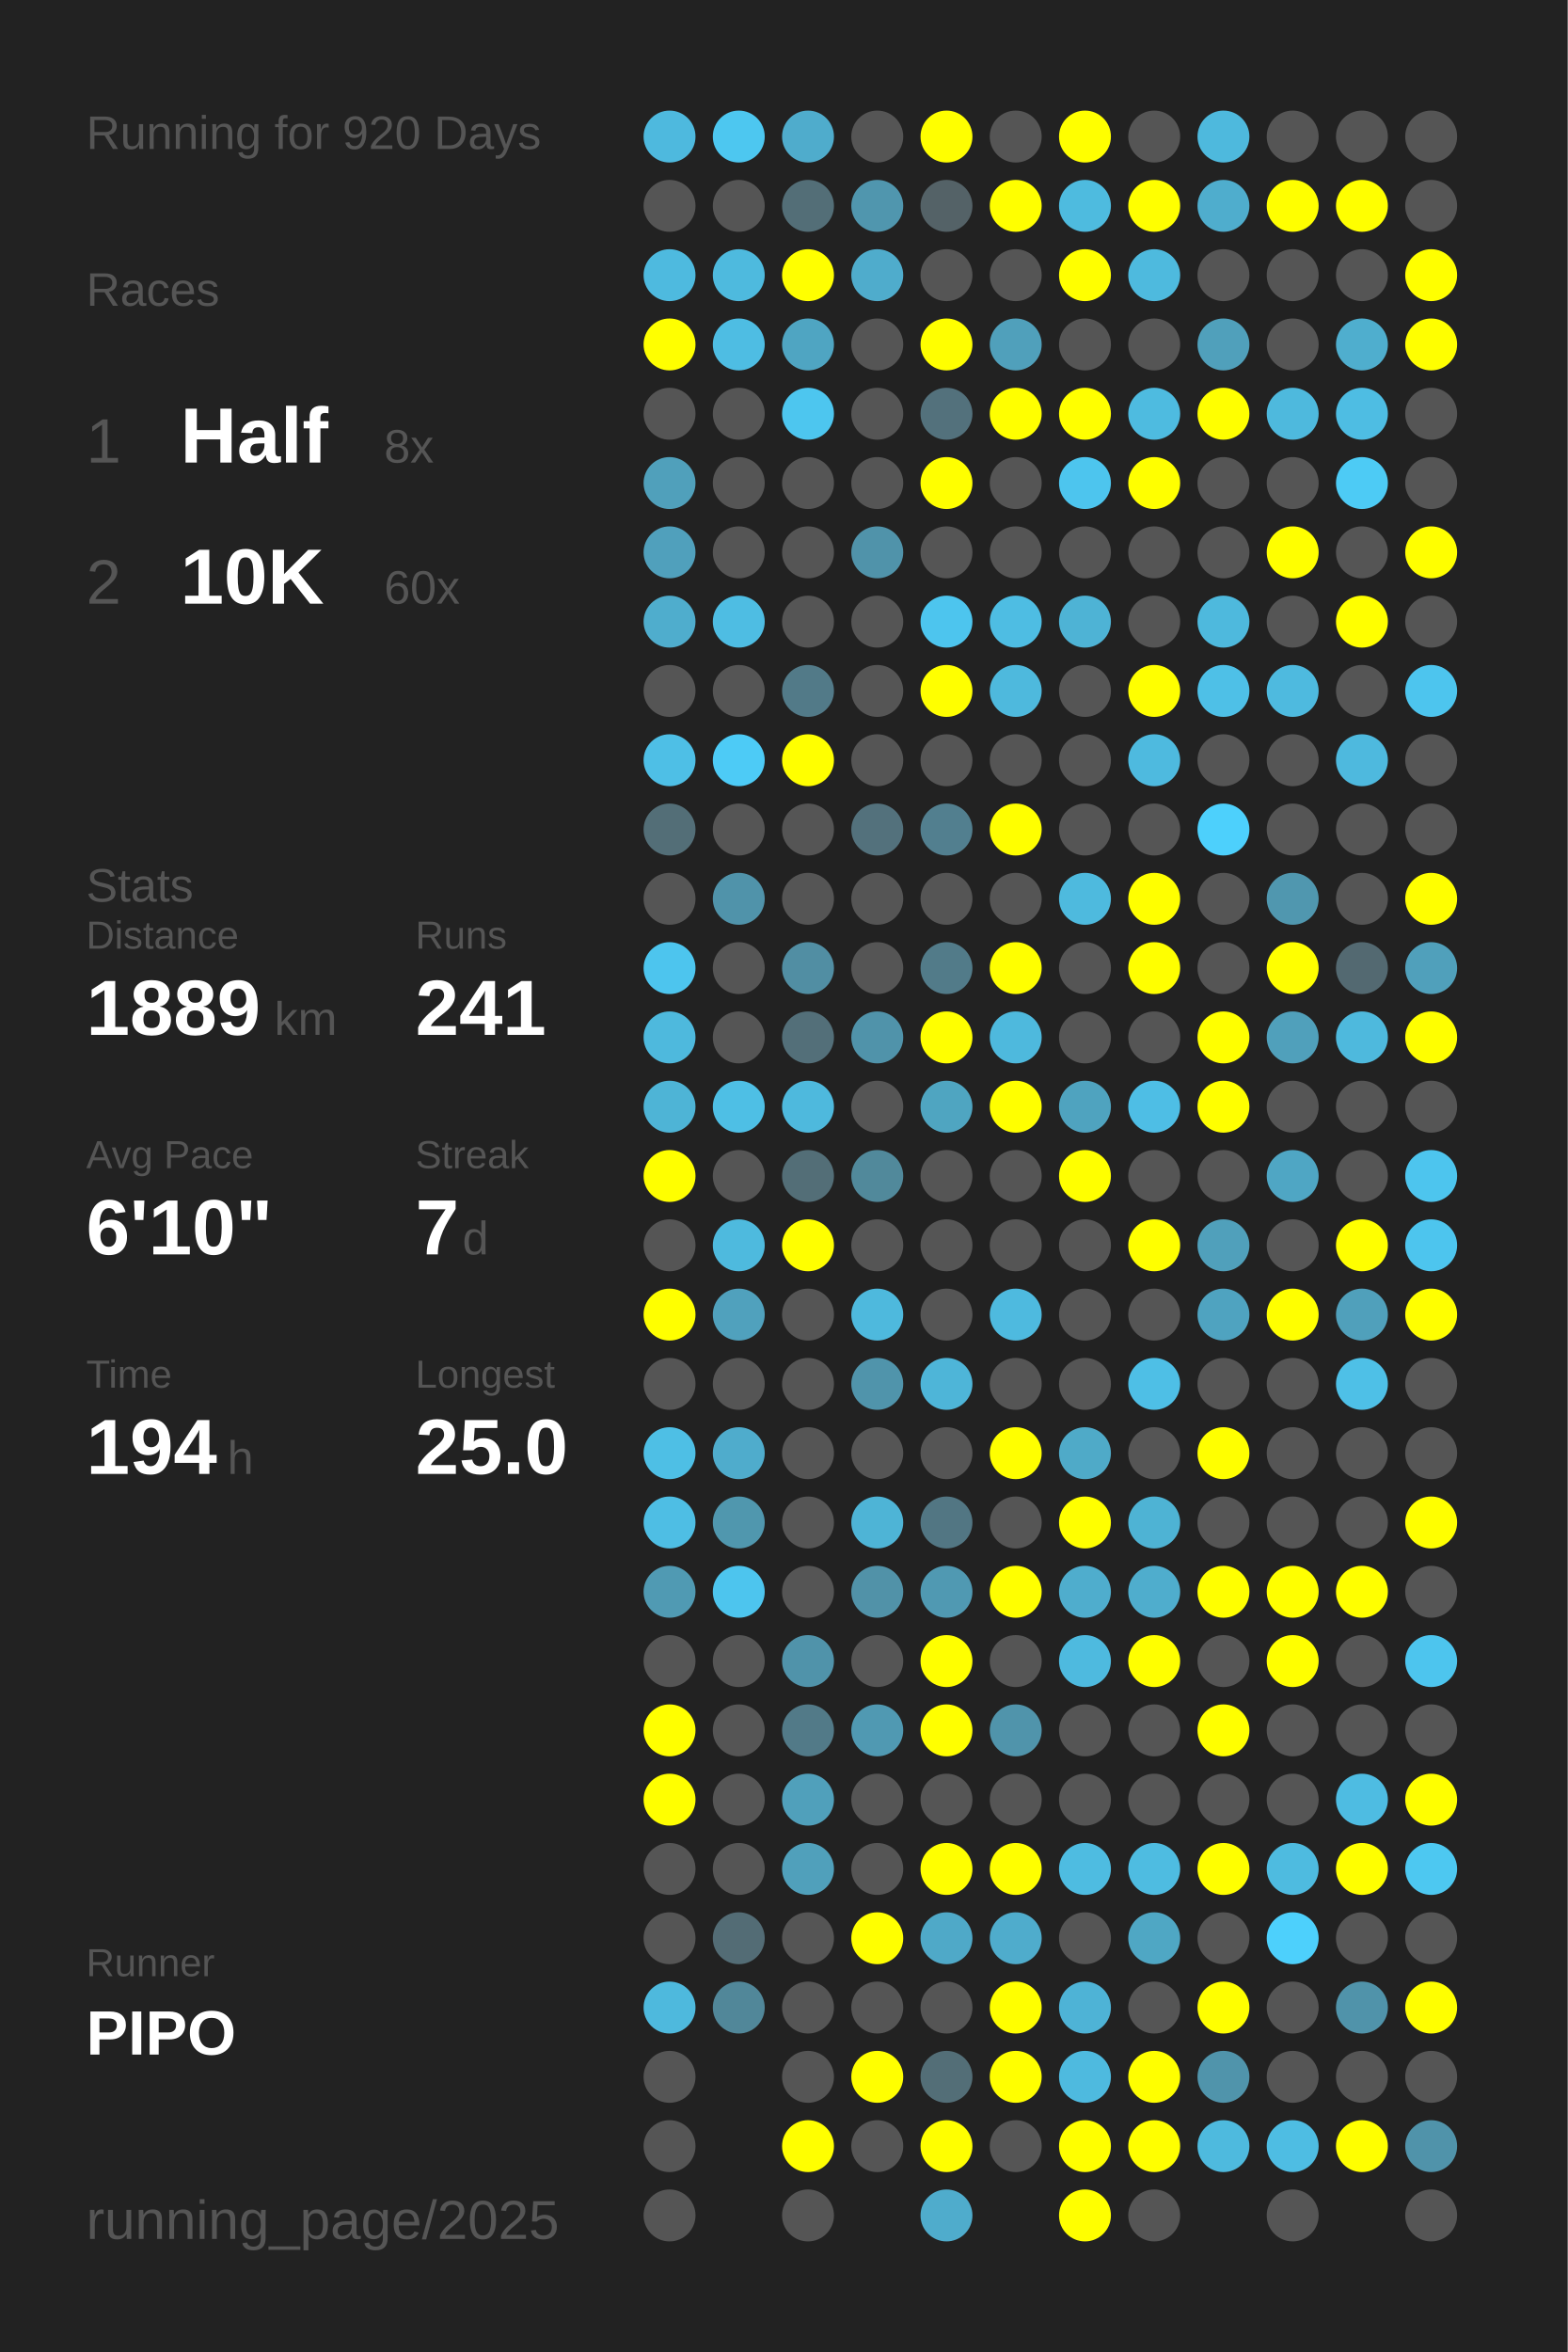
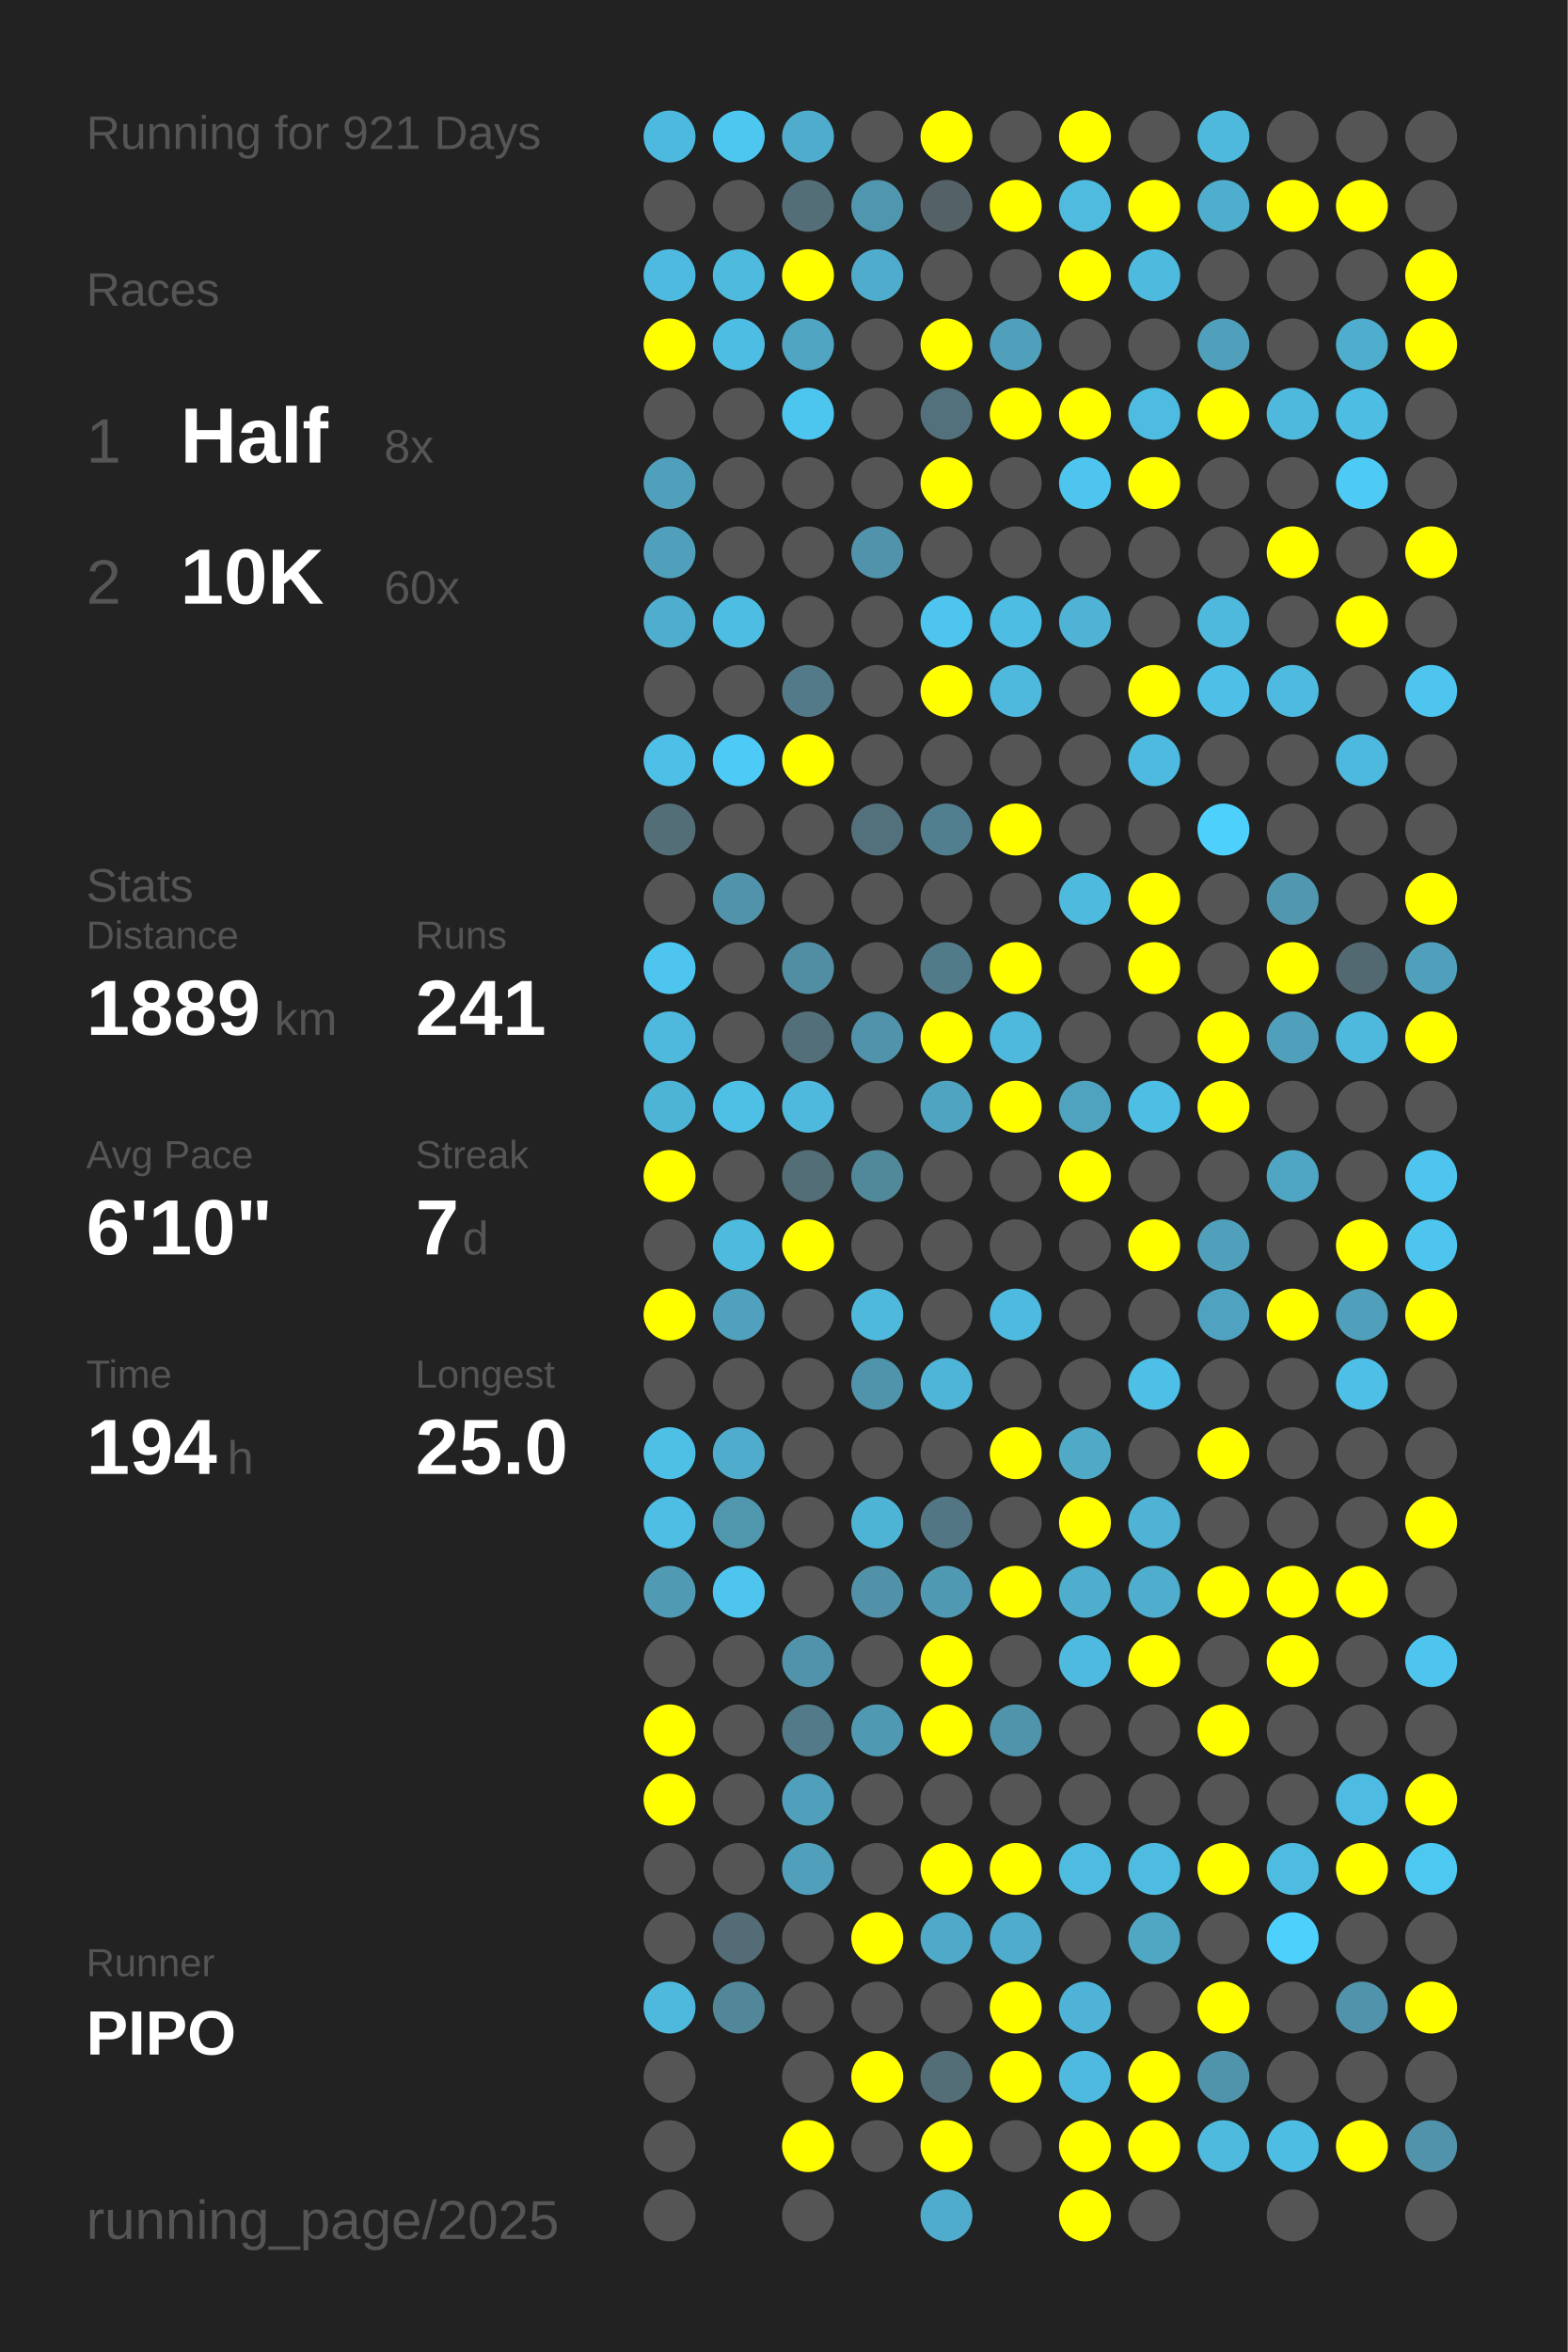
<svg xmlns="http://www.w3.org/2000/svg" baseProfile="full" height="300mm" version="1.1" viewBox="0,0,200,300" width="200mm">
  <defs />
  <rect fill="#222222" height="300" width="200" x="0" y="0" />
-   <text fill="#555555" style="font-size:6px; font-family:Arial;" x="11" y="19">Running for 920 Days</text>
+   <text fill="#555555" style="font-size:6px; font-family:Arial;" x="11" y="19">Running for 921 Days</text>
  <text fill="#555555" style="font-size:6px; font-family:Arial;" x="11" y="39">Races</text>
  <text fill="#555555" style="font-size:8px; font-family:Arial;" x="11" y="59">1</text>
  <text fill="#FFFFFF" style="font-size:10px; font-family:Arial; font-weight:bold;" x="23" y="59">Half</text>
  <text fill="#555555" style="font-size:6px; font-family:Arial;" x="49" y="59">8x</text>
  <text fill="#555555" style="font-size:8px; font-family:Arial;" x="11" y="77">2</text>
  <text fill="#FFFFFF" style="font-size:10px; font-family:Arial; font-weight:bold;" x="23" y="77">10K</text>
  <text fill="#555555" style="font-size:6px; font-family:Arial;" x="49" y="77">60x</text>
  <text fill="#555555" style="font-size:6px; font-family:Arial;" x="11" y="115">Stats</text>
  <text fill="#555555" style="font-size:5px; font-family:Arial;" x="11" y="121">Distance</text>
  <text fill="#FFFFFF" style="font-size:10px; font-family:Arial; font-weight:bold;" x="11" y="132">1889</text>
  <text fill="#555555" style="font-size:6px; font-family:Arial;" x="35" y="132">km</text>
  <text fill="#555555" style="font-size:5px; font-family:Arial;" x="53" y="121">Runs</text>
  <text fill="#FFFFFF" style="font-size:10px; font-family:Arial; font-weight:bold;" x="53" y="132">241</text>
  <text fill="#555555" style="font-size:5px; font-family:Arial;" x="11" y="149">Avg Pace</text>
  <text fill="#FFFFFF" style="font-size:10px; font-family:Arial; font-weight:bold;" x="11" y="160">6'10"</text>
  <text fill="#555555" style="font-size:5px; font-family:Arial;" x="53" y="149">Streak</text>
  <text fill="#FFFFFF" style="font-size:10px; font-family:Arial; font-weight:bold;" x="53" y="160">7</text>
  <text fill="#555555" style="font-size:6px; font-family:Arial;" x="59" y="160">d</text>
  <text fill="#555555" style="font-size:5px; font-family:Arial;" x="11" y="177">Time</text>
  <text fill="#FFFFFF" style="font-size:10px; font-family:Arial; font-weight:bold;" x="11" y="188">194</text>
  <text fill="#555555" style="font-size:6px; font-family:Arial;" x="29" y="188">h</text>
  <text fill="#555555" style="font-size:5px; font-family:Arial;" x="53" y="177">Longest</text>
  <text fill="#FFFFFF" style="font-size:10px; font-family:Arial; font-weight:bold;" x="53" y="188">25.0</text>
  <text fill="#555555" style="font-size:5px; font-family:Arial;" x="11" y="252.065">Runner</text>
  <text fill="#FFFFFF" style="font-size:8px; font-family:Arial; font-weight:bold;" x="11" y="262.065">PIPO</text>
  <text fill="#555555" style="font-size:7px; font-family:Arial;" x="11" y="285.581">running_page/2025</text>
  <circle cx="85.417" cy="17.419" fill="#4eb9de" r="3.312" />
  <circle cx="85.417" cy="26.258" fill="#555555" r="3.312" />
  <circle cx="85.417" cy="35.097" fill="#4ebadf" r="3.312" />
  <circle cx="85.417" cy="43.935" fill="#FFFF00" r="3.312" />
  <circle cx="85.417" cy="52.774" fill="#555555" r="3.312" />
  <circle cx="85.417" cy="61.613" fill="#50a0bb" r="3.312" />
  <circle cx="85.417" cy="70.452" fill="#50a0bc" r="3.312" />
  <circle cx="85.417" cy="79.29" fill="#4fadcd" r="3.312" />
  <circle cx="85.417" cy="88.129" fill="#555555" r="3.312" />
  <circle cx="85.417" cy="96.968" fill="#4ebfe6" r="3.312" />
  <circle cx="85.417" cy="105.806" fill="#536e77" r="3.312" />
  <circle cx="85.417" cy="114.645" fill="#555555" r="3.312" />
  <circle cx="85.417" cy="123.484" fill="#4dc5ee" r="3.312" />
  <circle cx="85.417" cy="132.323" fill="#4eb9dd" r="3.312" />
  <circle cx="85.417" cy="141.161" fill="#4eb4d6" r="3.312" />
  <circle cx="85.417" cy="150" fill="#FFFF00" r="3.312" />
  <circle cx="85.417" cy="158.839" fill="#555555" r="3.312" />
  <circle cx="85.417" cy="167.677" fill="#FFFF00" r="3.312" />
  <circle cx="85.417" cy="176.516" fill="#555555" r="3.312" />
  <circle cx="85.417" cy="185.355" fill="#4ebfe5" r="3.312" />
  <circle cx="85.417" cy="194.194" fill="#4ebee4" r="3.312" />
  <circle cx="85.417" cy="203.032" fill="#509ab3" r="3.312" />
  <circle cx="85.417" cy="211.871" fill="#555555" r="3.312" />
  <circle cx="85.417" cy="220.71" fill="#FFFF00" r="3.312" />
  <circle cx="85.417" cy="229.548" fill="#FFFF00" r="3.312" />
  <circle cx="85.417" cy="238.387" fill="#555555" r="3.312" />
  <circle cx="85.417" cy="247.226" fill="#555555" r="3.312" />
  <circle cx="85.417" cy="256.065" fill="#4eb9dd" r="3.312" />
  <circle cx="85.417" cy="264.903" fill="#555555" r="3.312" />
  <circle cx="85.417" cy="273.742" fill="#555555" r="3.312" />
  <circle cx="85.417" cy="282.581" fill="#555555" r="3.312" />
  <circle cx="94.25" cy="17.419" fill="#4dc7f0" r="3.312" />
  <circle cx="94.25" cy="26.258" fill="#555555" r="3.312" />
  <circle cx="94.25" cy="35.097" fill="#4ebade" r="3.312" />
  <circle cx="94.25" cy="43.935" fill="#4ebde3" r="3.312" />
  <circle cx="94.25" cy="52.774" fill="#555555" r="3.312" />
  <circle cx="94.25" cy="61.613" fill="#555555" r="3.312" />
  <circle cx="94.25" cy="70.452" fill="#555555" r="3.312" />
  <circle cx="94.25" cy="79.29" fill="#4ebde3" r="3.312" />
  <circle cx="94.25" cy="88.129" fill="#555555" r="3.312" />
  <circle cx="94.25" cy="96.968" fill="#4dcbf6" r="3.312" />
  <circle cx="94.25" cy="105.806" fill="#555555" r="3.312" />
  <circle cx="94.25" cy="114.645" fill="#5093aa" r="3.312" />
  <circle cx="94.25" cy="123.484" fill="#555555" r="3.312" />
  <circle cx="94.25" cy="132.323" fill="#555555" r="3.312" />
  <circle cx="94.25" cy="141.161" fill="#4ebfe5" r="3.312" />
  <circle cx="94.25" cy="150" fill="#555555" r="3.312" />
  <circle cx="94.25" cy="158.839" fill="#4ebade" r="3.312" />
  <circle cx="94.25" cy="167.677" fill="#50a1bd" r="3.312" />
  <circle cx="94.25" cy="176.516" fill="#555555" r="3.312" />
  <circle cx="94.25" cy="185.355" fill="#4faccc" r="3.312" />
  <circle cx="94.25" cy="194.194" fill="#5097ae" r="3.312" />
  <circle cx="94.25" cy="203.032" fill="#4dc5ee" r="3.312" />
  <circle cx="94.25" cy="211.871" fill="#555555" r="3.312" />
  <circle cx="94.25" cy="220.71" fill="#555555" r="3.312" />
  <circle cx="94.25" cy="229.548" fill="#555555" r="3.312" />
  <circle cx="94.25" cy="238.387" fill="#555555" r="3.312" />
  <circle cx="94.25" cy="247.226" fill="#536c75" r="3.312" />
  <circle cx="94.25" cy="256.065" fill="#518799" r="3.312" />
  <circle cx="103.083" cy="17.419" fill="#4faccc" r="3.312" />
  <circle cx="103.083" cy="26.258" fill="#536e77" r="3.312" />
  <circle cx="103.083" cy="35.097" fill="#FFFF00" r="3.312" />
  <circle cx="103.083" cy="43.935" fill="#4fa5c2" r="3.312" />
  <circle cx="103.083" cy="52.774" fill="#4dc6ef" r="3.312" />
  <circle cx="103.083" cy="61.613" fill="#555555" r="3.312" />
  <circle cx="103.083" cy="70.452" fill="#555555" r="3.312" />
  <circle cx="103.083" cy="79.29" fill="#555555" r="3.312" />
  <circle cx="103.083" cy="88.129" fill="#527a88" r="3.312" />
  <circle cx="103.083" cy="96.968" fill="#FFFF00" r="3.312" />
  <circle cx="103.083" cy="105.806" fill="#555555" r="3.312" />
  <circle cx="103.083" cy="114.645" fill="#555555" r="3.312" />
  <circle cx="103.083" cy="123.484" fill="#518ea3" r="3.312" />
  <circle cx="103.083" cy="132.323" fill="#536f79" r="3.312" />
  <circle cx="103.083" cy="141.161" fill="#4eb9dd" r="3.312" />
  <circle cx="103.083" cy="150" fill="#536e77" r="3.312" />
  <circle cx="103.083" cy="158.839" fill="#FFFF00" r="3.312" />
  <circle cx="103.083" cy="167.677" fill="#555555" r="3.312" />
  <circle cx="103.083" cy="176.516" fill="#555555" r="3.312" />
  <circle cx="103.083" cy="185.355" fill="#555555" r="3.312" />
  <circle cx="103.083" cy="194.194" fill="#555555" r="3.312" />
  <circle cx="103.083" cy="203.032" fill="#555555" r="3.312" />
  <circle cx="103.083" cy="211.871" fill="#5093aa" r="3.312" />
  <circle cx="103.083" cy="220.71" fill="#527a88" r="3.312" />
  <circle cx="103.083" cy="229.548" fill="#50a0bb" r="3.312" />
  <circle cx="103.083" cy="238.387" fill="#50a0bb" r="3.312" />
  <circle cx="103.083" cy="247.226" fill="#555555" r="3.312" />
  <circle cx="103.083" cy="256.065" fill="#555555" r="3.312" />
  <circle cx="103.083" cy="264.903" fill="#555555" r="3.312" />
  <circle cx="103.083" cy="273.742" fill="#FFFF00" r="3.312" />
  <circle cx="103.083" cy="282.581" fill="#555555" r="3.312" />
  <circle cx="111.917" cy="17.419" fill="#555555" r="3.312" />
  <circle cx="111.917" cy="26.258" fill="#5096ae" r="3.312" />
  <circle cx="111.917" cy="35.097" fill="#4faccc" r="3.312" />
  <circle cx="111.917" cy="43.935" fill="#555555" r="3.312" />
  <circle cx="111.917" cy="52.774" fill="#555555" r="3.312" />
  <circle cx="111.917" cy="61.613" fill="#555555" r="3.312" />
  <circle cx="111.917" cy="70.452" fill="#5093aa" r="3.312" />
  <circle cx="111.917" cy="79.29" fill="#555555" r="3.312" />
  <circle cx="111.917" cy="88.129" fill="#555555" r="3.312" />
  <circle cx="111.917" cy="96.968" fill="#555555" r="3.312" />
  <circle cx="111.917" cy="105.806" fill="#53717c" r="3.312" />
  <circle cx="111.917" cy="114.645" fill="#555555" r="3.312" />
  <circle cx="111.917" cy="123.484" fill="#555555" r="3.312" />
  <circle cx="111.917" cy="132.323" fill="#5093aa" r="3.312" />
  <circle cx="111.917" cy="141.161" fill="#555555" r="3.312" />
  <circle cx="111.917" cy="150" fill="#51899b" r="3.312" />
  <circle cx="111.917" cy="158.839" fill="#555555" r="3.312" />
  <circle cx="111.917" cy="167.677" fill="#4eb9dd" r="3.312" />
  <circle cx="111.917" cy="176.516" fill="#5094ab" r="3.312" />
  <circle cx="111.917" cy="185.355" fill="#555555" r="3.312" />
  <circle cx="111.917" cy="194.194" fill="#4eb4d6" r="3.312" />
  <circle cx="111.917" cy="203.032" fill="#5192a8" r="3.312" />
  <circle cx="111.917" cy="211.871" fill="#555555" r="3.312" />
  <circle cx="111.917" cy="220.71" fill="#5099b2" r="3.312" />
  <circle cx="111.917" cy="229.548" fill="#555555" r="3.312" />
  <circle cx="111.917" cy="238.387" fill="#555555" r="3.312" />
  <circle cx="111.917" cy="247.226" fill="#FFFF00" r="3.312" />
  <circle cx="111.917" cy="256.065" fill="#555555" r="3.312" />
  <circle cx="111.917" cy="264.903" fill="#FFFF00" r="3.312" />
  <circle cx="111.917" cy="273.742" fill="#555555" r="3.312" />
  <circle cx="120.75" cy="17.419" fill="#FFFF00" r="3.312" />
  <circle cx="120.75" cy="26.258" fill="#546267" r="3.312" />
  <circle cx="120.75" cy="35.097" fill="#555555" r="3.312" />
  <circle cx="120.75" cy="43.935" fill="#FFFF00" r="3.312" />
  <circle cx="120.75" cy="52.774" fill="#53717c" r="3.312" />
  <circle cx="120.75" cy="61.613" fill="#FFFF00" r="3.312" />
  <circle cx="120.75" cy="70.452" fill="#555555" r="3.312" />
  <circle cx="120.75" cy="79.29" fill="#4dc5ee" r="3.312" />
  <circle cx="120.75" cy="88.129" fill="#FFFF00" r="3.312" />
  <circle cx="120.75" cy="96.968" fill="#555555" r="3.312" />
  <circle cx="120.75" cy="105.806" fill="#527f8f" r="3.312" />
  <circle cx="120.75" cy="114.645" fill="#555555" r="3.312" />
  <circle cx="120.75" cy="123.484" fill="#527b89" r="3.312" />
  <circle cx="120.75" cy="132.323" fill="#FFFF00" r="3.312" />
  <circle cx="120.75" cy="141.161" fill="#4fa5c1" r="3.312" />
  <circle cx="120.75" cy="150" fill="#555555" r="3.312" />
  <circle cx="120.75" cy="158.839" fill="#555555" r="3.312" />
  <circle cx="120.75" cy="167.677" fill="#555555" r="3.312" />
  <circle cx="120.75" cy="176.516" fill="#4eb5d8" r="3.312" />
  <circle cx="120.75" cy="185.355" fill="#555555" r="3.312" />
  <circle cx="120.75" cy="194.194" fill="#527683" r="3.312" />
  <circle cx="120.75" cy="203.032" fill="#5099b2" r="3.312" />
  <circle cx="120.75" cy="211.871" fill="#FFFF00" r="3.312" />
  <circle cx="120.75" cy="220.71" fill="#FFFF00" r="3.312" />
  <circle cx="120.75" cy="229.548" fill="#555555" r="3.312" />
  <circle cx="120.75" cy="238.387" fill="#FFFF00" r="3.312" />
  <circle cx="120.75" cy="247.226" fill="#4fa9c8" r="3.312" />
  <circle cx="120.75" cy="256.065" fill="#555555" r="3.312" />
  <circle cx="120.75" cy="264.903" fill="#536e77" r="3.312" />
  <circle cx="120.75" cy="273.742" fill="#FFFF00" r="3.312" />
  <circle cx="120.75" cy="282.581" fill="#4faccc" r="3.312" />
  <circle cx="129.583" cy="17.419" fill="#555555" r="3.312" />
  <circle cx="129.583" cy="26.258" fill="#FFFF00" r="3.312" />
  <circle cx="129.583" cy="35.097" fill="#555555" r="3.312" />
  <circle cx="129.583" cy="43.935" fill="#50a0bb" r="3.312" />
  <circle cx="129.583" cy="52.774" fill="#FFFF00" r="3.312" />
  <circle cx="129.583" cy="61.613" fill="#555555" r="3.312" />
  <circle cx="129.583" cy="70.452" fill="#555555" r="3.312" />
  <circle cx="129.583" cy="79.29" fill="#4ebde3" r="3.312" />
  <circle cx="129.583" cy="88.129" fill="#4eb9dd" r="3.312" />
  <circle cx="129.583" cy="96.968" fill="#555555" r="3.312" />
  <circle cx="129.583" cy="105.806" fill="#FFFF00" r="3.312" />
  <circle cx="129.583" cy="114.645" fill="#555555" r="3.312" />
  <circle cx="129.583" cy="123.484" fill="#FFFF00" r="3.312" />
  <circle cx="129.583" cy="132.323" fill="#4eb9dd" r="3.312" />
  <circle cx="129.583" cy="141.161" fill="#FFFF00" r="3.312" />
  <circle cx="129.583" cy="150" fill="#555555" r="3.312" />
  <circle cx="129.583" cy="158.839" fill="#555555" r="3.312" />
  <circle cx="129.583" cy="167.677" fill="#4ebadf" r="3.312" />
  <circle cx="129.583" cy="176.516" fill="#555555" r="3.312" />
  <circle cx="129.583" cy="185.355" fill="#FFFF00" r="3.312" />
  <circle cx="129.583" cy="194.194" fill="#555555" r="3.312" />
  <circle cx="129.583" cy="203.032" fill="#FFFF00" r="3.312" />
  <circle cx="129.583" cy="211.871" fill="#555555" r="3.312" />
  <circle cx="129.583" cy="220.71" fill="#5094ab" r="3.312" />
  <circle cx="129.583" cy="229.548" fill="#555555" r="3.312" />
  <circle cx="129.583" cy="238.387" fill="#FFFF00" r="3.312" />
  <circle cx="129.583" cy="247.226" fill="#4faccc" r="3.312" />
  <circle cx="129.583" cy="256.065" fill="#FFFF00" r="3.312" />
  <circle cx="129.583" cy="264.903" fill="#FFFF00" r="3.312" />
  <circle cx="129.583" cy="273.742" fill="#555555" r="3.312" />
  <circle cx="138.417" cy="17.419" fill="#FFFF00" r="3.312" />
  <circle cx="138.417" cy="26.258" fill="#4ebbdf" r="3.312" />
  <circle cx="138.417" cy="35.097" fill="#FFFF00" r="3.312" />
  <circle cx="138.417" cy="43.935" fill="#555555" r="3.312" />
  <circle cx="138.417" cy="52.774" fill="#FFFF00" r="3.312" />
  <circle cx="138.417" cy="61.613" fill="#4dc5ee" r="3.312" />
  <circle cx="138.417" cy="70.452" fill="#555555" r="3.312" />
  <circle cx="138.417" cy="79.29" fill="#4eb3d5" r="3.312" />
  <circle cx="138.417" cy="88.129" fill="#555555" r="3.312" />
  <circle cx="138.417" cy="96.968" fill="#555555" r="3.312" />
  <circle cx="138.417" cy="105.806" fill="#555555" r="3.312" />
  <circle cx="138.417" cy="114.645" fill="#4ebade" r="3.312" />
  <circle cx="138.417" cy="123.484" fill="#555555" r="3.312" />
  <circle cx="138.417" cy="132.323" fill="#555555" r="3.312" />
  <circle cx="138.417" cy="141.161" fill="#4fa3bf" r="3.312" />
  <circle cx="138.417" cy="150" fill="#FFFF00" r="3.312" />
  <circle cx="138.417" cy="158.839" fill="#555555" r="3.312" />
  <circle cx="138.417" cy="167.677" fill="#555555" r="3.312" />
  <circle cx="138.417" cy="176.516" fill="#555555" r="3.312" />
  <circle cx="138.417" cy="185.355" fill="#4faac8" r="3.312" />
  <circle cx="138.417" cy="194.194" fill="#FFFF00" r="3.312" />
  <circle cx="138.417" cy="203.032" fill="#4fadcd" r="3.312" />
  <circle cx="138.417" cy="211.871" fill="#4ebadf" r="3.312" />
  <circle cx="138.417" cy="220.71" fill="#555555" r="3.312" />
  <circle cx="138.417" cy="229.548" fill="#555555" r="3.312" />
  <circle cx="138.417" cy="238.387" fill="#4ebce1" r="3.312" />
  <circle cx="138.417" cy="247.226" fill="#555555" r="3.312" />
  <circle cx="138.417" cy="256.065" fill="#4eb3d6" r="3.312" />
  <circle cx="138.417" cy="264.903" fill="#4ebadf" r="3.312" />
  <circle cx="138.417" cy="273.742" fill="#FFFF00" r="3.312" />
  <circle cx="138.417" cy="282.581" fill="#FFFF00" r="3.312" />
  <circle cx="147.25" cy="17.419" fill="#555555" r="3.312" />
  <circle cx="147.25" cy="26.258" fill="#FFFF00" r="3.312" />
  <circle cx="147.25" cy="35.097" fill="#4ebade" r="3.312" />
  <circle cx="147.25" cy="43.935" fill="#555555" r="3.312" />
  <circle cx="147.25" cy="52.774" fill="#4ebbe0" r="3.312" />
  <circle cx="147.25" cy="61.613" fill="#FFFF00" r="3.312" />
  <circle cx="147.25" cy="70.452" fill="#555555" r="3.312" />
  <circle cx="147.25" cy="79.29" fill="#555555" r="3.312" />
  <circle cx="147.25" cy="88.129" fill="#FFFF00" r="3.312" />
  <circle cx="147.25" cy="96.968" fill="#4ebadf" r="3.312" />
  <circle cx="147.25" cy="105.806" fill="#555555" r="3.312" />
  <circle cx="147.25" cy="114.645" fill="#FFFF00" r="3.312" />
  <circle cx="147.25" cy="123.484" fill="#FFFF00" r="3.312" />
  <circle cx="147.25" cy="132.323" fill="#555555" r="3.312" />
  <circle cx="147.25" cy="141.161" fill="#4ebee5" r="3.312" />
  <circle cx="147.25" cy="150" fill="#555555" r="3.312" />
  <circle cx="147.25" cy="158.839" fill="#FFFF00" r="3.312" />
  <circle cx="147.25" cy="167.677" fill="#555555" r="3.312" />
  <circle cx="147.25" cy="176.516" fill="#4ebfe6" r="3.312" />
  <circle cx="147.25" cy="185.355" fill="#555555" r="3.312" />
  <circle cx="147.25" cy="194.194" fill="#4eb3d4" r="3.312" />
  <circle cx="147.25" cy="203.032" fill="#4fadcd" r="3.312" />
  <circle cx="147.25" cy="211.871" fill="#FFFF00" r="3.312" />
  <circle cx="147.25" cy="220.71" fill="#555555" r="3.312" />
  <circle cx="147.25" cy="229.548" fill="#555555" r="3.312" />
  <circle cx="147.25" cy="238.387" fill="#4ebce1" r="3.312" />
  <circle cx="147.25" cy="247.226" fill="#4fa7c4" r="3.312" />
  <circle cx="147.25" cy="256.065" fill="#555555" r="3.312" />
  <circle cx="147.25" cy="264.903" fill="#FFFF00" r="3.312" />
  <circle cx="147.25" cy="273.742" fill="#FFFF00" r="3.312" />
  <circle cx="147.25" cy="282.581" fill="#555555" r="3.312" />
  <circle cx="156.083" cy="17.419" fill="#4eb9dd" r="3.312" />
  <circle cx="156.083" cy="26.258" fill="#4fadcd" r="3.312" />
  <circle cx="156.083" cy="35.097" fill="#555555" r="3.312" />
  <circle cx="156.083" cy="43.935" fill="#50a0bb" r="3.312" />
  <circle cx="156.083" cy="52.774" fill="#FFFF00" r="3.312" />
  <circle cx="156.083" cy="61.613" fill="#555555" r="3.312" />
  <circle cx="156.083" cy="70.452" fill="#555555" r="3.312" />
  <circle cx="156.083" cy="79.29" fill="#4eb9dd" r="3.312" />
  <circle cx="156.083" cy="88.129" fill="#4ec0e7" r="3.312" />
  <circle cx="156.083" cy="96.968" fill="#555555" r="3.312" />
  <circle cx="156.083" cy="105.806" fill="#4dd0fc" r="3.312" />
  <circle cx="156.083" cy="114.645" fill="#555555" r="3.312" />
  <circle cx="156.083" cy="123.484" fill="#555555" r="3.312" />
  <circle cx="156.083" cy="132.323" fill="#FFFF00" r="3.312" />
  <circle cx="156.083" cy="141.161" fill="#FFFF00" r="3.312" />
  <circle cx="156.083" cy="150" fill="#555555" r="3.312" />
  <circle cx="156.083" cy="158.839" fill="#50a0bb" r="3.312" />
  <circle cx="156.083" cy="167.677" fill="#4fa3c0" r="3.312" />
  <circle cx="156.083" cy="176.516" fill="#555555" r="3.312" />
  <circle cx="156.083" cy="185.355" fill="#FFFF00" r="3.312" />
  <circle cx="156.083" cy="194.194" fill="#555555" r="3.312" />
  <circle cx="156.083" cy="203.032" fill="#FFFF00" r="3.312" />
  <circle cx="156.083" cy="211.871" fill="#555555" r="3.312" />
  <circle cx="156.083" cy="220.71" fill="#FFFF00" r="3.312" />
  <circle cx="156.083" cy="229.548" fill="#555555" r="3.312" />
  <circle cx="156.083" cy="238.387" fill="#FFFF00" r="3.312" />
  <circle cx="156.083" cy="247.226" fill="#555555" r="3.312" />
  <circle cx="156.083" cy="256.065" fill="#FFFF00" r="3.312" />
  <circle cx="156.083" cy="264.903" fill="#5094ab" r="3.312" />
  <circle cx="156.083" cy="273.742" fill="#4ebade" r="3.312" />
  <circle cx="164.917" cy="17.419" fill="#555555" r="3.312" />
  <circle cx="164.917" cy="26.258" fill="#FFFF00" r="3.312" />
  <circle cx="164.917" cy="35.097" fill="#555555" r="3.312" />
  <circle cx="164.917" cy="43.935" fill="#555555" r="3.312" />
  <circle cx="164.917" cy="52.774" fill="#4eb9dd" r="3.312" />
  <circle cx="164.917" cy="61.613" fill="#555555" r="3.312" />
  <circle cx="164.917" cy="70.452" fill="#FFFF00" r="3.312" />
  <circle cx="164.917" cy="79.29" fill="#555555" r="3.312" />
  <circle cx="164.917" cy="88.129" fill="#4ebadf" r="3.312" />
  <circle cx="164.917" cy="96.968" fill="#555555" r="3.312" />
  <circle cx="164.917" cy="105.806" fill="#555555" r="3.312" />
  <circle cx="164.917" cy="114.645" fill="#5097af" r="3.312" />
  <circle cx="164.917" cy="123.484" fill="#FFFF00" r="3.312" />
  <circle cx="164.917" cy="132.323" fill="#50a0bb" r="3.312" />
  <circle cx="164.917" cy="141.161" fill="#555555" r="3.312" />
  <circle cx="164.917" cy="150" fill="#4fa6c4" r="3.312" />
  <circle cx="164.917" cy="158.839" fill="#555555" r="3.312" />
  <circle cx="164.917" cy="167.677" fill="#FFFF00" r="3.312" />
  <circle cx="164.917" cy="176.516" fill="#555555" r="3.312" />
  <circle cx="164.917" cy="185.355" fill="#555555" r="3.312" />
  <circle cx="164.917" cy="194.194" fill="#555555" r="3.312" />
  <circle cx="164.917" cy="203.032" fill="#FFFF00" r="3.312" />
  <circle cx="164.917" cy="211.871" fill="#FFFF00" r="3.312" />
  <circle cx="164.917" cy="220.71" fill="#555555" r="3.312" />
  <circle cx="164.917" cy="229.548" fill="#555555" r="3.312" />
  <circle cx="164.917" cy="238.387" fill="#4ebbe0" r="3.312" />
  <circle cx="164.917" cy="247.226" fill="#4dd0fc" r="3.312" />
  <circle cx="164.917" cy="256.065" fill="#555555" r="3.312" />
  <circle cx="164.917" cy="264.903" fill="#555555" r="3.312" />
  <circle cx="164.917" cy="273.742" fill="#4ebde3" r="3.312" />
  <circle cx="164.917" cy="282.581" fill="#555555" r="3.312" />
  <circle cx="173.75" cy="17.419" fill="#555555" r="3.312" />
  <circle cx="173.75" cy="26.258" fill="#FFFF00" r="3.312" />
  <circle cx="173.75" cy="35.097" fill="#555555" r="3.312" />
  <circle cx="173.75" cy="43.935" fill="#4faece" r="3.312" />
  <circle cx="173.75" cy="52.774" fill="#4ebde3" r="3.312" />
  <circle cx="173.75" cy="61.613" fill="#4dcbf5" r="3.312" />
  <circle cx="173.75" cy="70.452" fill="#555555" r="3.312" />
  <circle cx="173.75" cy="79.29" fill="#FFFF00" r="3.312" />
  <circle cx="173.75" cy="88.129" fill="#555555" r="3.312" />
  <circle cx="173.75" cy="96.968" fill="#4eb9de" r="3.312" />
  <circle cx="173.75" cy="105.806" fill="#555555" r="3.312" />
  <circle cx="173.75" cy="114.645" fill="#555555" r="3.312" />
  <circle cx="173.75" cy="123.484" fill="#536971" r="3.312" />
  <circle cx="173.75" cy="132.323" fill="#4eb9dd" r="3.312" />
  <circle cx="173.75" cy="141.161" fill="#555555" r="3.312" />
  <circle cx="173.75" cy="150" fill="#555555" r="3.312" />
  <circle cx="173.75" cy="158.839" fill="#FFFF00" r="3.312" />
  <circle cx="173.75" cy="167.677" fill="#50a0bb" r="3.312" />
  <circle cx="173.75" cy="176.516" fill="#4ec0e7" r="3.312" />
  <circle cx="173.75" cy="185.355" fill="#555555" r="3.312" />
  <circle cx="173.75" cy="194.194" fill="#555555" r="3.312" />
  <circle cx="173.75" cy="203.032" fill="#FFFF00" r="3.312" />
  <circle cx="173.75" cy="211.871" fill="#555555" r="3.312" />
  <circle cx="173.75" cy="220.71" fill="#555555" r="3.312" />
  <circle cx="173.75" cy="229.548" fill="#4ebce2" r="3.312" />
  <circle cx="173.75" cy="238.387" fill="#FFFF00" r="3.312" />
  <circle cx="173.75" cy="247.226" fill="#555555" r="3.312" />
  <circle cx="173.75" cy="256.065" fill="#5093aa" r="3.312" />
  <circle cx="173.75" cy="264.903" fill="#555555" r="3.312" />
  <circle cx="173.75" cy="273.742" fill="#FFFF00" r="3.312" />
  <circle cx="182.583" cy="17.419" fill="#555555" r="3.312" />
  <circle cx="182.583" cy="26.258" fill="#555555" r="3.312" />
  <circle cx="182.583" cy="35.097" fill="#FFFF00" r="3.312" />
  <circle cx="182.583" cy="43.935" fill="#FFFF00" r="3.312" />
  <circle cx="182.583" cy="52.774" fill="#555555" r="3.312" />
  <circle cx="182.583" cy="61.613" fill="#555555" r="3.312" />
  <circle cx="182.583" cy="70.452" fill="#FFFF00" r="3.312" />
  <circle cx="182.583" cy="79.29" fill="#555555" r="3.312" />
  <circle cx="182.583" cy="88.129" fill="#4dc5ee" r="3.312" />
  <circle cx="182.583" cy="96.968" fill="#555555" r="3.312" />
  <circle cx="182.583" cy="105.806" fill="#555555" r="3.312" />
  <circle cx="182.583" cy="114.645" fill="#FFFF00" r="3.312" />
  <circle cx="182.583" cy="123.484" fill="#50a0bb" r="3.312" />
  <circle cx="182.583" cy="132.323" fill="#FFFF00" r="3.312" />
  <circle cx="182.583" cy="141.161" fill="#555555" r="3.312" />
  <circle cx="182.583" cy="150" fill="#4dc5ee" r="3.312" />
  <circle cx="182.583" cy="158.839" fill="#4dc5ee" r="3.312" />
  <circle cx="182.583" cy="167.677" fill="#FFFF00" r="3.312" />
  <circle cx="182.583" cy="176.516" fill="#555555" r="3.312" />
  <circle cx="182.583" cy="185.355" fill="#555555" r="3.312" />
  <circle cx="182.583" cy="194.194" fill="#FFFF00" r="3.312" />
  <circle cx="182.583" cy="203.032" fill="#555555" r="3.312" />
  <circle cx="182.583" cy="211.871" fill="#4dc5ee" r="3.312" />
  <circle cx="182.583" cy="220.71" fill="#555555" r="3.312" />
  <circle cx="182.583" cy="229.548" fill="#FFFF00" r="3.312" />
  <circle cx="182.583" cy="238.387" fill="#4dc8f1" r="3.312" />
  <circle cx="182.583" cy="247.226" fill="#555555" r="3.312" />
  <circle cx="182.583" cy="256.065" fill="#FFFF00" r="3.312" />
  <circle cx="182.583" cy="264.903" fill="#555555" r="3.312" />
  <circle cx="182.583" cy="273.742" fill="#5093aa" r="3.312" />
  <circle cx="182.583" cy="282.581" fill="#555555" r="3.312" />
</svg>
